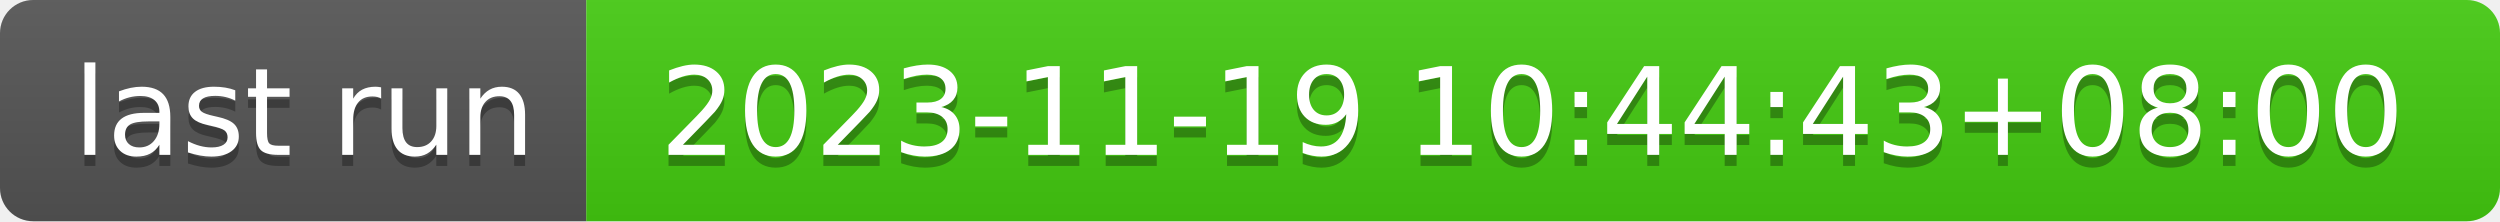
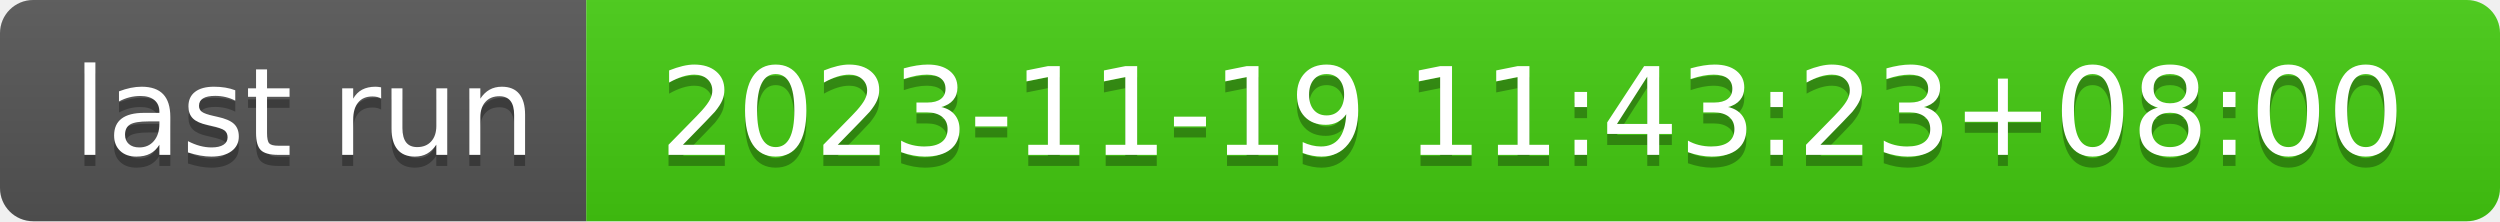
- <svg xmlns="http://www.w3.org/2000/svg" width="226" height="20" role="img" aria-label="last run: 2023-11-19 10:44:43+08:00">
+ <svg xmlns="http://www.w3.org/2000/svg" width="226" height="20" role="img" aria-label="last run: 2023-11-19 11:43:23+08:00">
  <linearGradient id="s" x2="0" y2="100%">
    <stop offset="0" stop-color="#bbb" stop-opacity=".1" />
    <stop offset="1" stop-opacity=".1" />
  </linearGradient>
  <clipPath id="r">
    <rect width="226" height="20" rx="3" fill="#fff" />
  </clipPath>
  <g clip-path="url(#r)">
    <rect width="53" height="20" fill="#555" />
    <rect x="53" width="173" height="20" fill="#4c1" />
    <rect width="226" height="20" fill="url(#s)" />
  </g>
  <g fill="#fff" text-anchor="middle" font-family="Verdana,Geneva,DejaVu Sans,sans-serif" text-rendering="geometricPrecision" font-size="110">
    <text aria-hidden="true" x="275" y="150" fill="#010101" fill-opacity=".3" transform="scale(.1)" textLength="430">last run</text>
    <text x="275" y="140" transform="scale(.1)" fill="#fff" textLength="430">last run</text>
-     <text aria-hidden="true" x="1385" y="150" fill="#010101" fill-opacity=".3" transform="scale(.1)" textLength="1630">2023-11-19 10:44:43+08:00</text>
-     <text x="1385" y="140" transform="scale(.1)" fill="#fff" textLength="1630">2023-11-19 10:44:43+08:00</text>
+     <text aria-hidden="true" x="1385" y="150" fill="#010101" fill-opacity=".3" transform="scale(.1)" textLength="1630">2023-11-19 11:43:23+08:00</text>
+     <text x="1385" y="140" transform="scale(.1)" fill="#fff" textLength="1630">2023-11-19 11:43:23+08:00</text>
  </g>
</svg>
